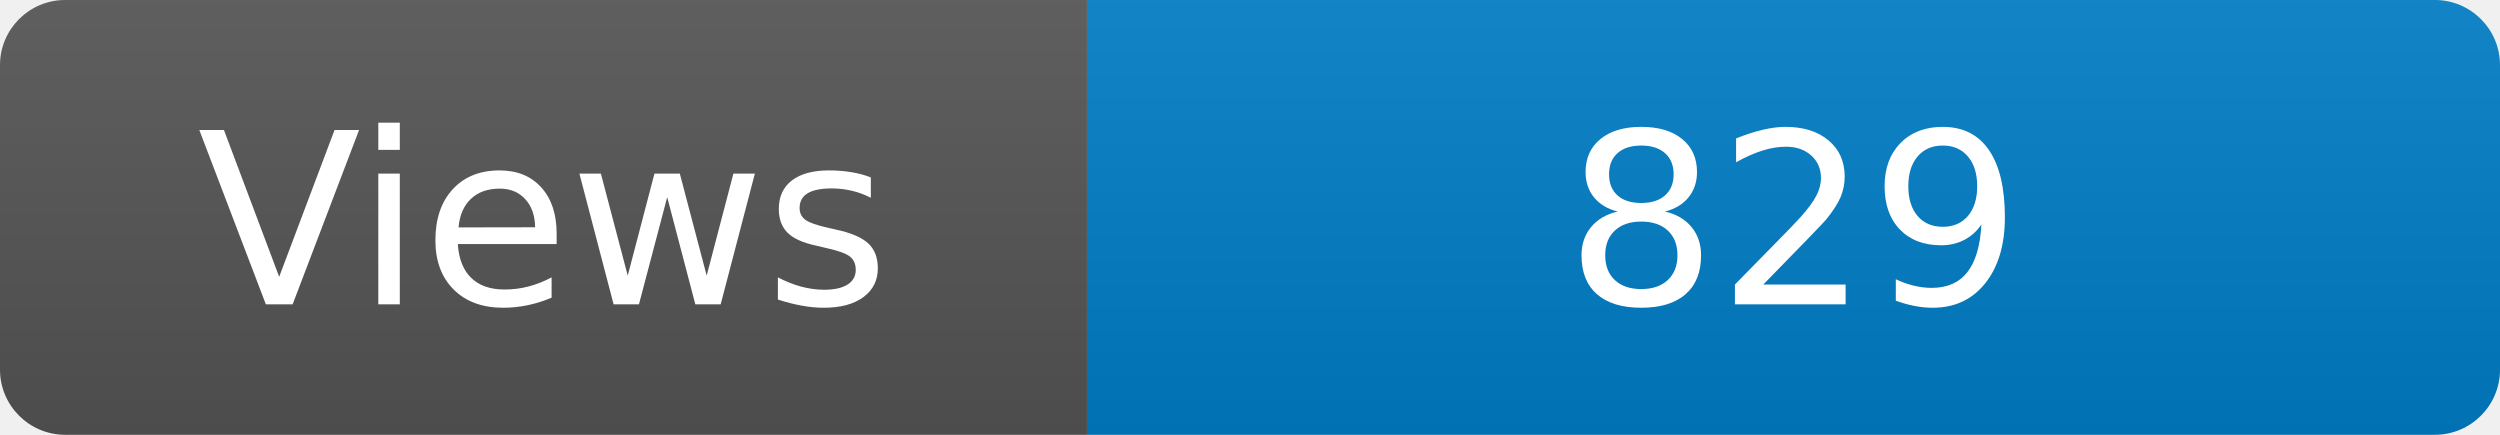
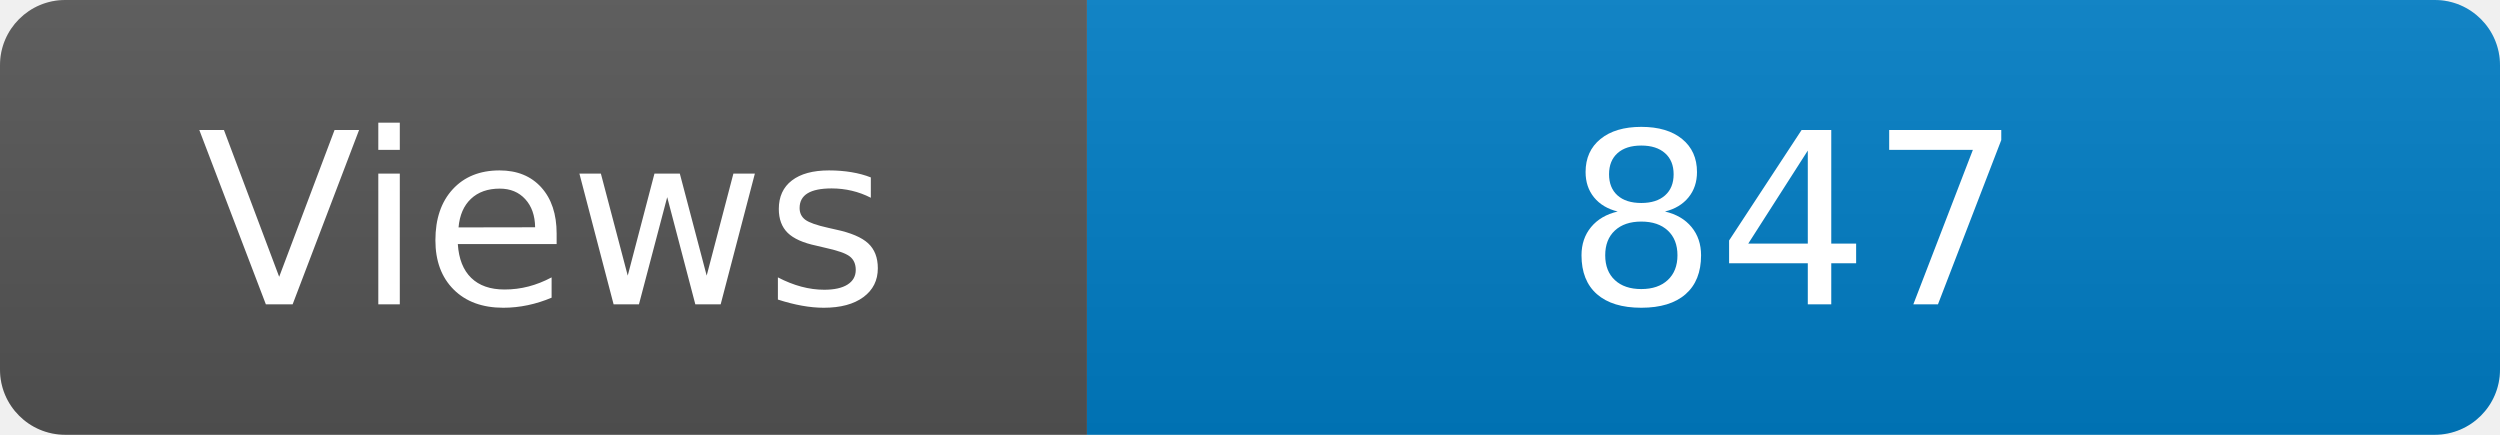
<svg xmlns="http://www.w3.org/2000/svg" width="115" height="20" role="img" aria-label="Maintained?: yes">
  <linearGradient id="s" x2="0" y2="100%">
    <stop offset="0" stop-color="#bbb" stop-opacity=".1" />
    <stop offset="1" stop-opacity=".1" />
  </linearGradient>
  <clipPath id="r">
    <rect width="115" height="20" rx="3" fill="#fff" />
  </clipPath>
  <g clip-path="url(#r)">
    <rect width="50" height="20" fill="#555" />
    <rect x="50" width="160" height="20" fill="#007ec6" />
    <rect width="115" height="20" fill="url(#s)" />
  </g>
  <g fill="#fff" text-anchor="middle" font-family="Verdana,Geneva,DejaVu Sans,sans-serif" font-size="110">
    <text x="250" y="140" transform="scale(.1)" fill="#fff">Views</text>
-     <text x="825" y="140" transform="scale(.1)" fill="#fff">829</text>
+     <text x="825" y="140" transform="scale(.1)" fill="#fff">847</text>
  </g>
</svg>
